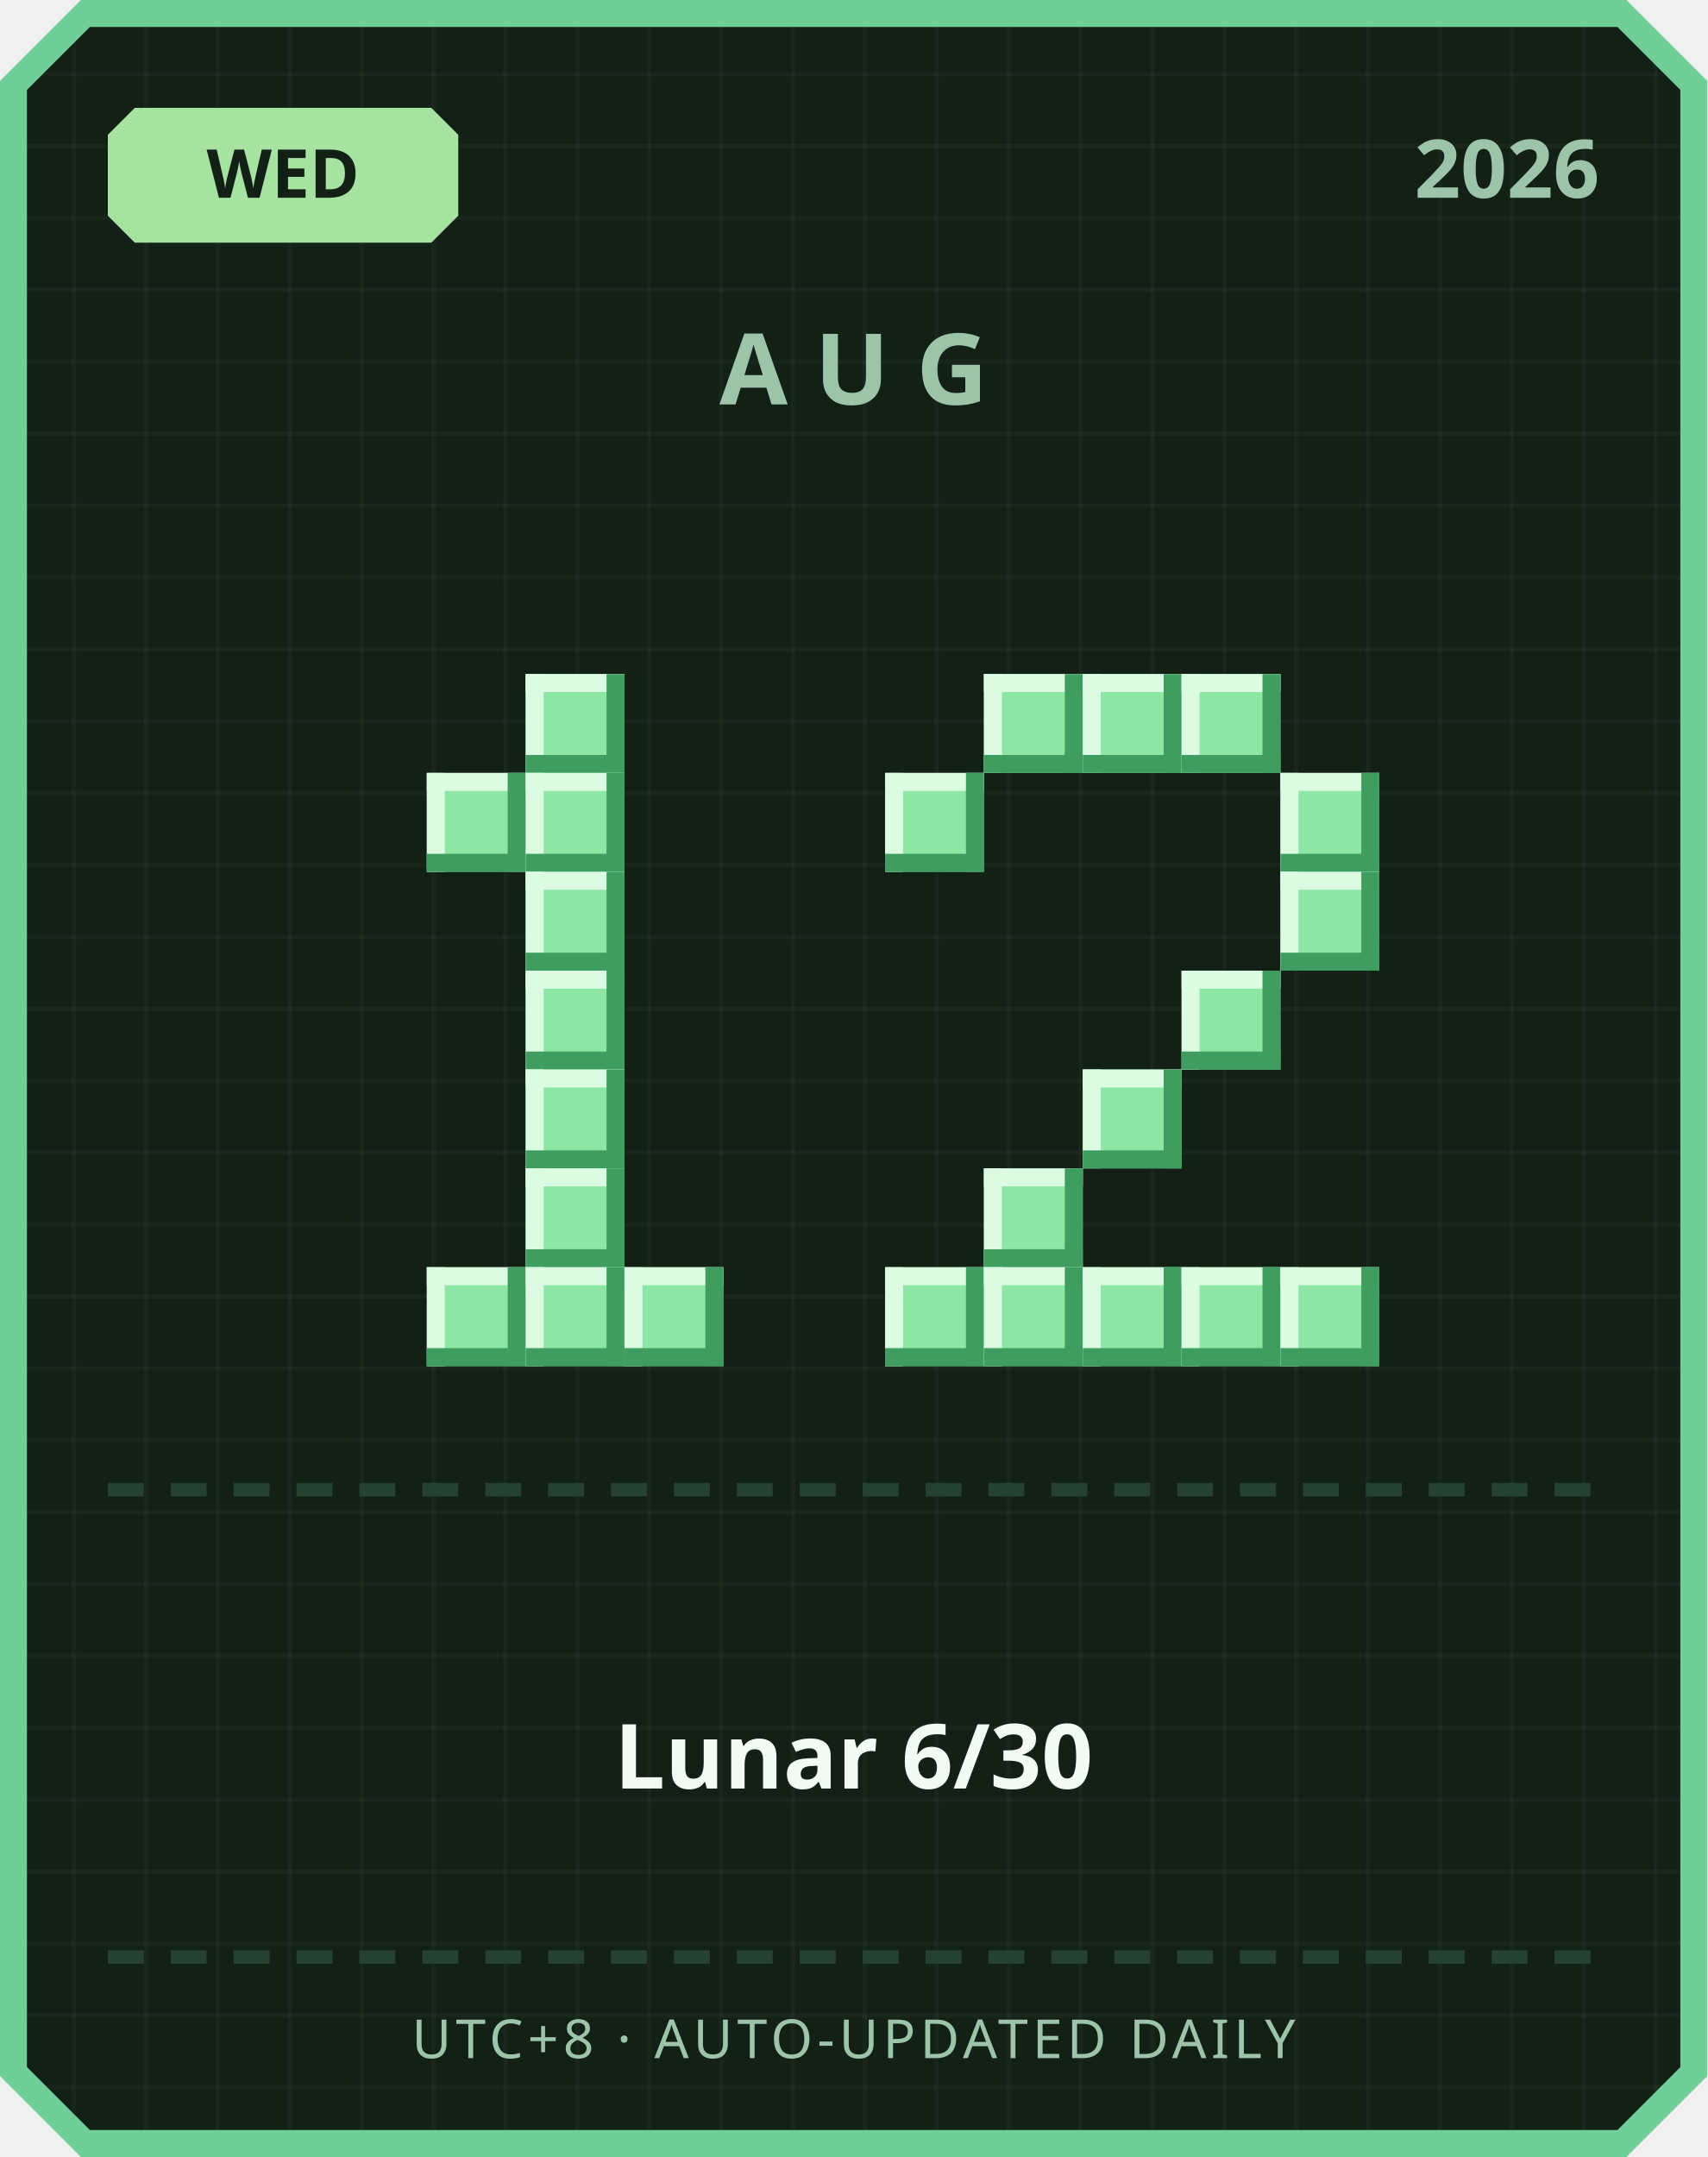
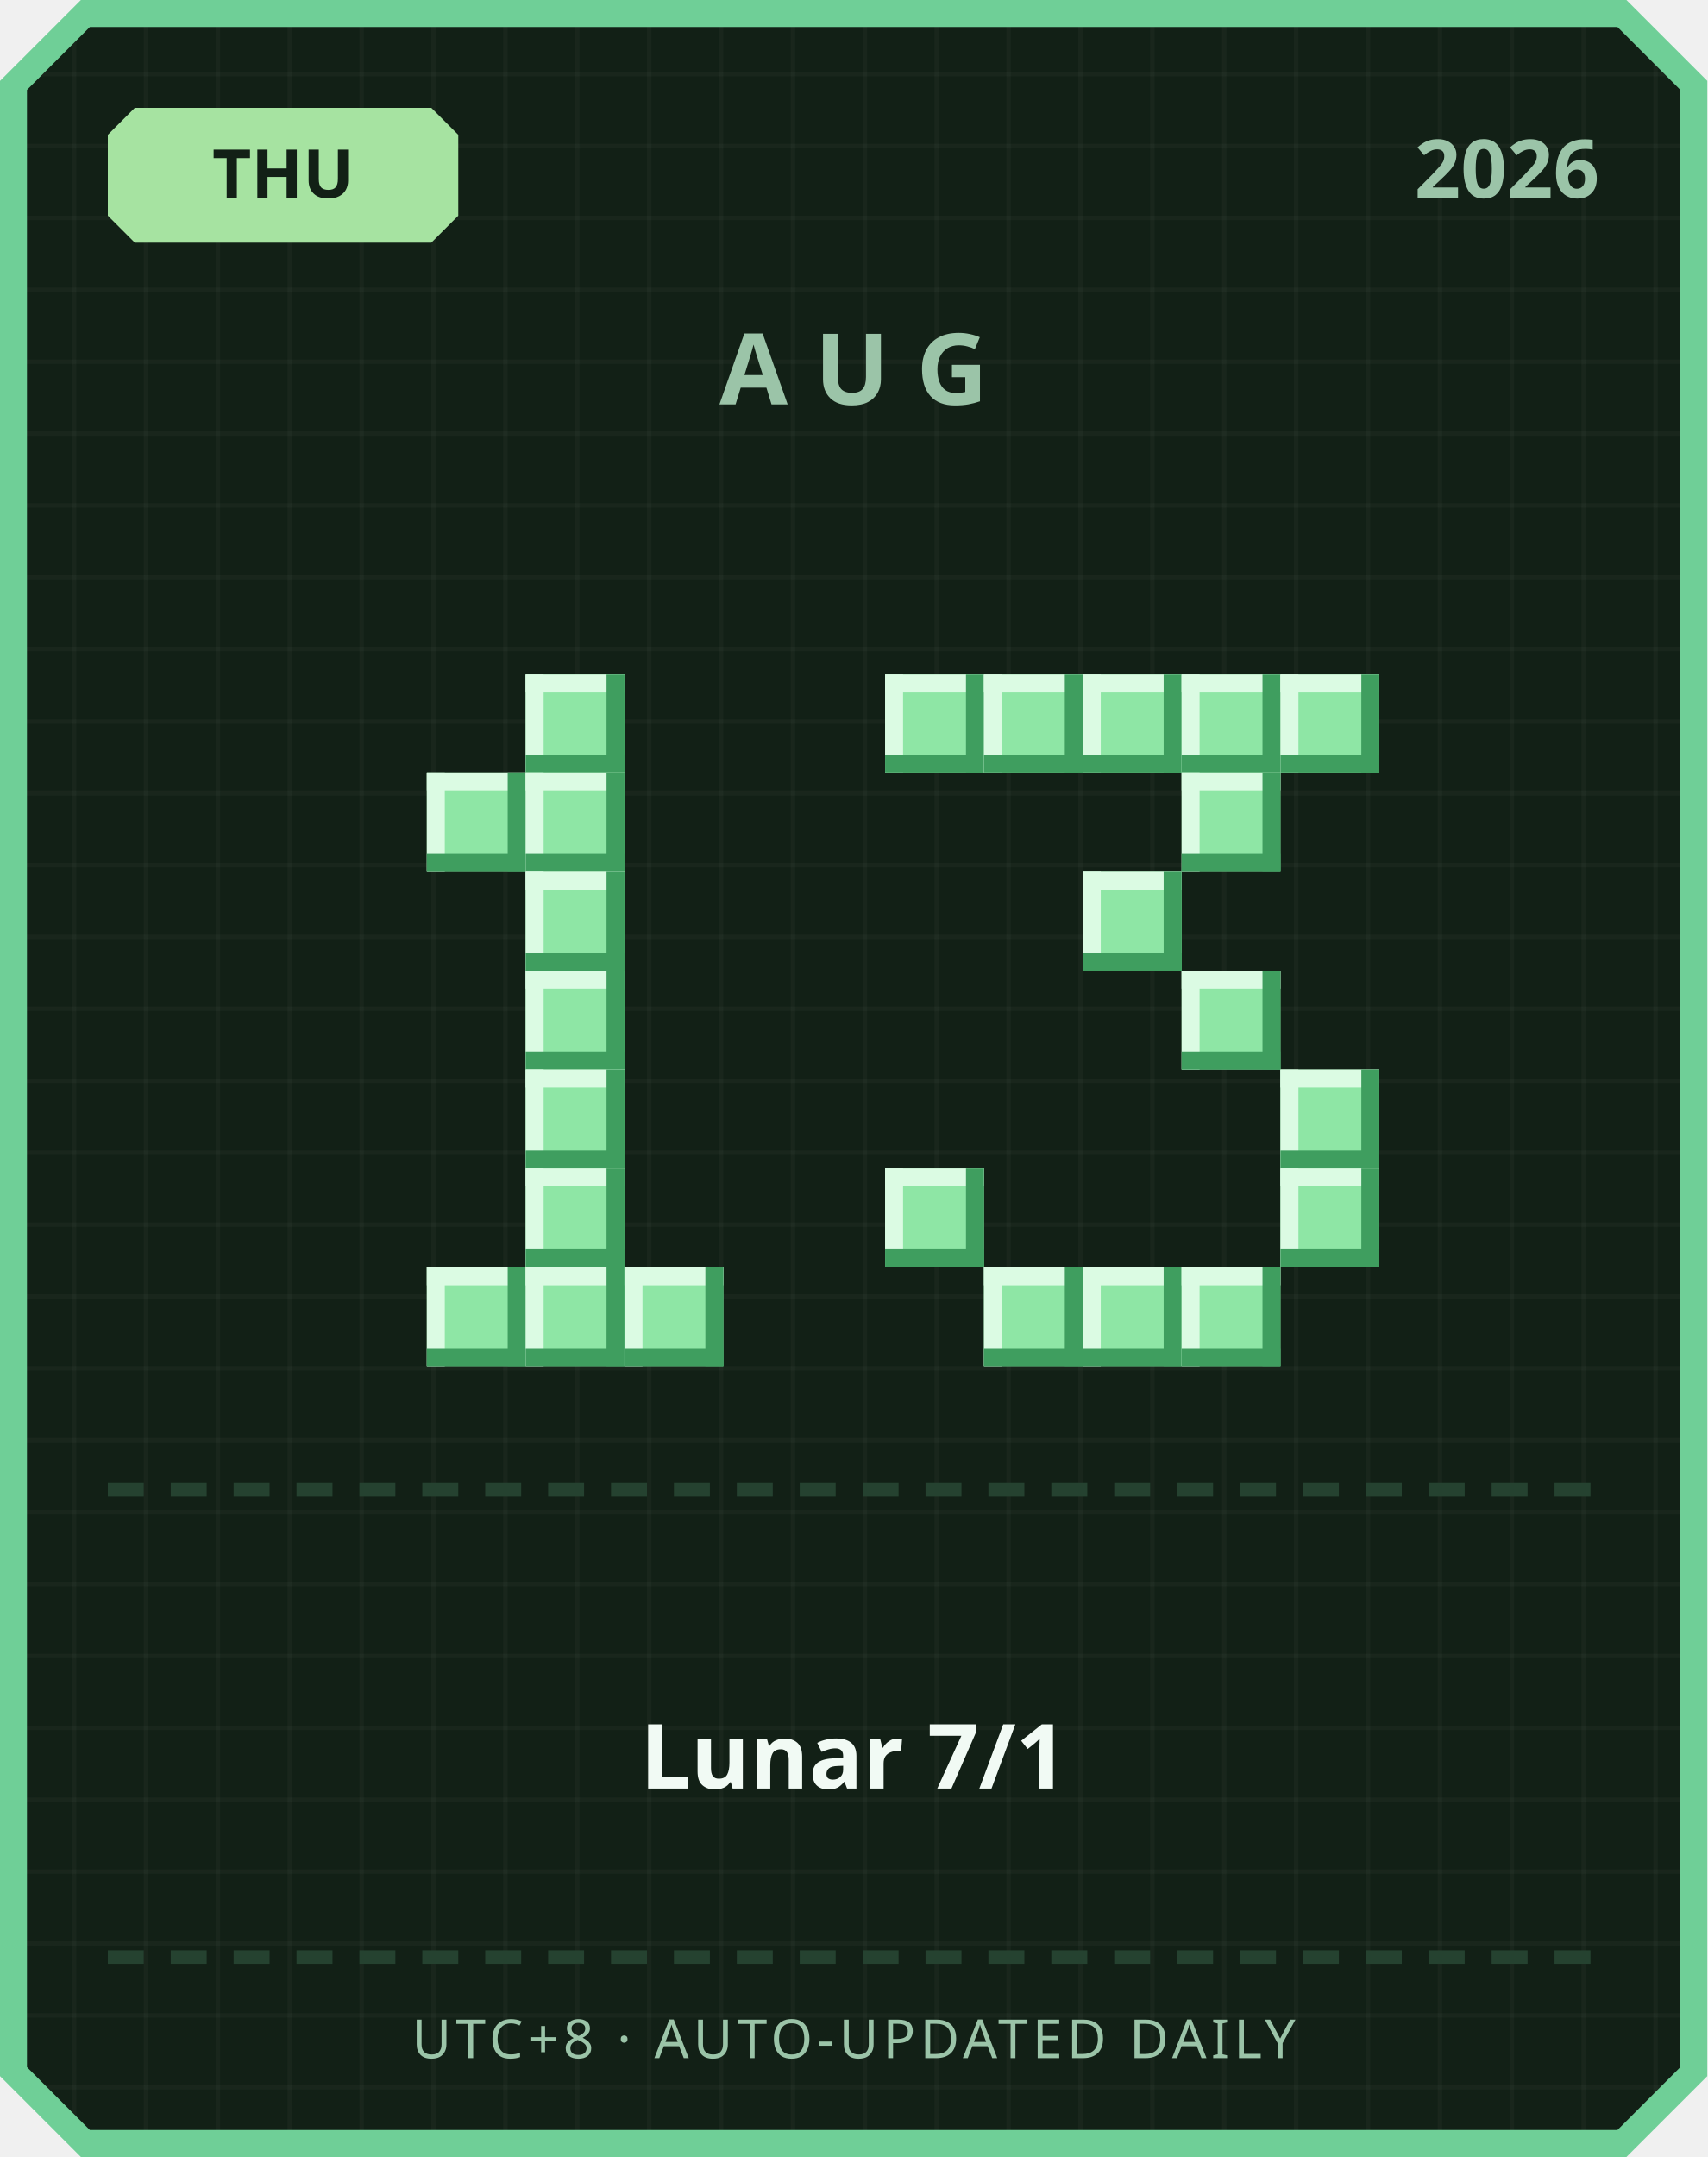
<svg xmlns="http://www.w3.org/2000/svg" width="380" height="480" viewBox="0 0 380 480">
  <defs>
    <pattern id="grid" width="16" height="16" patternUnits="userSpaceOnUse">
      <rect width="16" height="16" fill="#122016" />
      <rect width="1" height="16" fill="#ffffff" opacity="0.03" />
      <rect width="16" height="1" fill="#ffffff" opacity="0.03" />
    </pattern>
  </defs>
  <path d="M 18,0 L 362,0 L 380,18 L 380,462 L 362,480 L 18,480 L 0,462 L 0,18 Z" fill="#6fcf97" />
  <path d="M 20,6 L 360,6 L 374,20 L 374,460 L 360,474 L 20,474 L 6,460 L 6,20 Z" fill="url(#grid)" />
  <path d="M 30,24 L 96,24 L 102,30 L 102,48 L 96,54 L 30,54 L 24,48 L 24,30 Z" fill="#a6e3a1" />
-   <text x="63" y="44" text-anchor="middle" font-family="'Segoe UI', sans-serif" font-size="15" font-weight="700" fill="#122016">WED</text>
+   <text x="63" y="44" text-anchor="middle" font-family="'Segoe UI', sans-serif" font-size="15" font-weight="700" fill="#122016">THU</text>
  <text x="356" y="44" text-anchor="end" font-family="'Segoe UI', sans-serif" font-size="18" font-weight="700" fill="#9bc4a8">2026</text>
  <text x="190" y="90" text-anchor="middle" font-family="'Segoe UI', sans-serif" font-size="22" font-weight="700" letter-spacing="6" fill="#9bc4a8">AUG</text>
  <rect x="117" y="150" width="22" height="22" fill="#8ee6a5" />
  <rect x="117" y="150" width="22" height="4" fill="#dbfbe3" />
  <rect x="117" y="150" width="4" height="22" fill="#dbfbe3" />
  <rect x="117" y="168" width="22" height="4" fill="#3f9e5f" />
  <rect x="135" y="150" width="4" height="22" fill="#3f9e5f" />
  <rect x="95" y="172" width="22" height="22" fill="#8ee6a5" />
  <rect x="95" y="172" width="22" height="4" fill="#dbfbe3" />
  <rect x="95" y="172" width="4" height="22" fill="#dbfbe3" />
  <rect x="95" y="190" width="22" height="4" fill="#3f9e5f" />
  <rect x="113" y="172" width="4" height="22" fill="#3f9e5f" />
  <rect x="117" y="172" width="22" height="22" fill="#8ee6a5" />
  <rect x="117" y="172" width="22" height="4" fill="#dbfbe3" />
  <rect x="117" y="172" width="4" height="22" fill="#dbfbe3" />
  <rect x="117" y="190" width="22" height="4" fill="#3f9e5f" />
  <rect x="135" y="172" width="4" height="22" fill="#3f9e5f" />
  <rect x="117" y="194" width="22" height="22" fill="#8ee6a5" />
  <rect x="117" y="194" width="22" height="4" fill="#dbfbe3" />
  <rect x="117" y="194" width="4" height="22" fill="#dbfbe3" />
  <rect x="117" y="212" width="22" height="4" fill="#3f9e5f" />
  <rect x="135" y="194" width="4" height="22" fill="#3f9e5f" />
  <rect x="117" y="216" width="22" height="22" fill="#8ee6a5" />
  <rect x="117" y="216" width="22" height="4" fill="#dbfbe3" />
  <rect x="117" y="216" width="4" height="22" fill="#dbfbe3" />
  <rect x="117" y="234" width="22" height="4" fill="#3f9e5f" />
  <rect x="135" y="216" width="4" height="22" fill="#3f9e5f" />
  <rect x="117" y="238" width="22" height="22" fill="#8ee6a5" />
  <rect x="117" y="238" width="22" height="4" fill="#dbfbe3" />
  <rect x="117" y="238" width="4" height="22" fill="#dbfbe3" />
  <rect x="117" y="256" width="22" height="4" fill="#3f9e5f" />
  <rect x="135" y="238" width="4" height="22" fill="#3f9e5f" />
  <rect x="117" y="260" width="22" height="22" fill="#8ee6a5" />
  <rect x="117" y="260" width="22" height="4" fill="#dbfbe3" />
  <rect x="117" y="260" width="4" height="22" fill="#dbfbe3" />
  <rect x="117" y="278" width="22" height="4" fill="#3f9e5f" />
  <rect x="135" y="260" width="4" height="22" fill="#3f9e5f" />
  <rect x="95" y="282" width="22" height="22" fill="#8ee6a5" />
  <rect x="95" y="282" width="22" height="4" fill="#dbfbe3" />
  <rect x="95" y="282" width="4" height="22" fill="#dbfbe3" />
  <rect x="95" y="300" width="22" height="4" fill="#3f9e5f" />
  <rect x="113" y="282" width="4" height="22" fill="#3f9e5f" />
  <rect x="117" y="282" width="22" height="22" fill="#8ee6a5" />
  <rect x="117" y="282" width="22" height="4" fill="#dbfbe3" />
  <rect x="117" y="282" width="4" height="22" fill="#dbfbe3" />
  <rect x="117" y="300" width="22" height="4" fill="#3f9e5f" />
  <rect x="135" y="282" width="4" height="22" fill="#3f9e5f" />
  <rect x="139" y="282" width="22" height="22" fill="#8ee6a5" />
  <rect x="139" y="282" width="22" height="4" fill="#dbfbe3" />
  <rect x="139" y="282" width="4" height="22" fill="#dbfbe3" />
  <rect x="139" y="300" width="22" height="4" fill="#3f9e5f" />
  <rect x="157" y="282" width="4" height="22" fill="#3f9e5f" />
+   <rect x="197" y="150" width="22" height="22" fill="#8ee6a5" />
+   <rect x="197" y="150" width="22" height="4" fill="#dbfbe3" />
+   <rect x="197" y="150" width="4" height="22" fill="#dbfbe3" />
+   <rect x="197" y="168" width="22" height="4" fill="#3f9e5f" />
+   <rect x="215" y="150" width="4" height="22" fill="#3f9e5f" />
  <rect x="219" y="150" width="22" height="22" fill="#8ee6a5" />
  <rect x="219" y="150" width="22" height="4" fill="#dbfbe3" />
  <rect x="219" y="150" width="4" height="22" fill="#dbfbe3" />
  <rect x="219" y="168" width="22" height="4" fill="#3f9e5f" />
  <rect x="237" y="150" width="4" height="22" fill="#3f9e5f" />
  <rect x="241" y="150" width="22" height="22" fill="#8ee6a5" />
  <rect x="241" y="150" width="22" height="4" fill="#dbfbe3" />
  <rect x="241" y="150" width="4" height="22" fill="#dbfbe3" />
  <rect x="241" y="168" width="22" height="4" fill="#3f9e5f" />
  <rect x="259" y="150" width="4" height="22" fill="#3f9e5f" />
  <rect x="263" y="150" width="22" height="22" fill="#8ee6a5" />
  <rect x="263" y="150" width="22" height="4" fill="#dbfbe3" />
  <rect x="263" y="150" width="4" height="22" fill="#dbfbe3" />
  <rect x="263" y="168" width="22" height="4" fill="#3f9e5f" />
  <rect x="281" y="150" width="4" height="22" fill="#3f9e5f" />
-   <rect x="197" y="172" width="22" height="22" fill="#8ee6a5" />
-   <rect x="197" y="172" width="22" height="4" fill="#dbfbe3" />
-   <rect x="197" y="172" width="4" height="22" fill="#dbfbe3" />
-   <rect x="197" y="190" width="22" height="4" fill="#3f9e5f" />
-   <rect x="215" y="172" width="4" height="22" fill="#3f9e5f" />
-   <rect x="285" y="172" width="22" height="22" fill="#8ee6a5" />
-   <rect x="285" y="172" width="22" height="4" fill="#dbfbe3" />
-   <rect x="285" y="172" width="4" height="22" fill="#dbfbe3" />
-   <rect x="285" y="190" width="22" height="4" fill="#3f9e5f" />
-   <rect x="303" y="172" width="4" height="22" fill="#3f9e5f" />
-   <rect x="285" y="194" width="22" height="22" fill="#8ee6a5" />
-   <rect x="285" y="194" width="22" height="4" fill="#dbfbe3" />
-   <rect x="285" y="194" width="4" height="22" fill="#dbfbe3" />
-   <rect x="285" y="212" width="22" height="4" fill="#3f9e5f" />
-   <rect x="303" y="194" width="4" height="22" fill="#3f9e5f" />
+   <rect x="285" y="150" width="22" height="22" fill="#8ee6a5" />
+   <rect x="285" y="150" width="22" height="4" fill="#dbfbe3" />
+   <rect x="285" y="150" width="4" height="22" fill="#dbfbe3" />
+   <rect x="285" y="168" width="22" height="4" fill="#3f9e5f" />
+   <rect x="303" y="150" width="4" height="22" fill="#3f9e5f" />
+   <rect x="263" y="172" width="22" height="22" fill="#8ee6a5" />
+   <rect x="263" y="172" width="22" height="4" fill="#dbfbe3" />
+   <rect x="263" y="172" width="4" height="22" fill="#dbfbe3" />
+   <rect x="263" y="190" width="22" height="4" fill="#3f9e5f" />
+   <rect x="281" y="172" width="4" height="22" fill="#3f9e5f" />
+   <rect x="241" y="194" width="22" height="22" fill="#8ee6a5" />
+   <rect x="241" y="194" width="22" height="4" fill="#dbfbe3" />
+   <rect x="241" y="194" width="4" height="22" fill="#dbfbe3" />
+   <rect x="241" y="212" width="22" height="4" fill="#3f9e5f" />
+   <rect x="259" y="194" width="4" height="22" fill="#3f9e5f" />
  <rect x="263" y="216" width="22" height="22" fill="#8ee6a5" />
  <rect x="263" y="216" width="22" height="4" fill="#dbfbe3" />
  <rect x="263" y="216" width="4" height="22" fill="#dbfbe3" />
  <rect x="263" y="234" width="22" height="4" fill="#3f9e5f" />
  <rect x="281" y="216" width="4" height="22" fill="#3f9e5f" />
-   <rect x="241" y="238" width="22" height="22" fill="#8ee6a5" />
-   <rect x="241" y="238" width="22" height="4" fill="#dbfbe3" />
-   <rect x="241" y="238" width="4" height="22" fill="#dbfbe3" />
-   <rect x="241" y="256" width="22" height="4" fill="#3f9e5f" />
-   <rect x="259" y="238" width="4" height="22" fill="#3f9e5f" />
-   <rect x="219" y="260" width="22" height="22" fill="#8ee6a5" />
-   <rect x="219" y="260" width="22" height="4" fill="#dbfbe3" />
-   <rect x="219" y="260" width="4" height="22" fill="#dbfbe3" />
-   <rect x="219" y="278" width="22" height="4" fill="#3f9e5f" />
-   <rect x="237" y="260" width="4" height="22" fill="#3f9e5f" />
-   <rect x="197" y="282" width="22" height="22" fill="#8ee6a5" />
-   <rect x="197" y="282" width="22" height="4" fill="#dbfbe3" />
-   <rect x="197" y="282" width="4" height="22" fill="#dbfbe3" />
-   <rect x="197" y="300" width="22" height="4" fill="#3f9e5f" />
-   <rect x="215" y="282" width="4" height="22" fill="#3f9e5f" />
+   <rect x="285" y="238" width="22" height="22" fill="#8ee6a5" />
+   <rect x="285" y="238" width="22" height="4" fill="#dbfbe3" />
+   <rect x="285" y="238" width="4" height="22" fill="#dbfbe3" />
+   <rect x="285" y="256" width="22" height="4" fill="#3f9e5f" />
+   <rect x="303" y="238" width="4" height="22" fill="#3f9e5f" />
+   <rect x="197" y="260" width="22" height="22" fill="#8ee6a5" />
+   <rect x="197" y="260" width="22" height="4" fill="#dbfbe3" />
+   <rect x="197" y="260" width="4" height="22" fill="#dbfbe3" />
+   <rect x="197" y="278" width="22" height="4" fill="#3f9e5f" />
+   <rect x="215" y="260" width="4" height="22" fill="#3f9e5f" />
+   <rect x="285" y="260" width="22" height="22" fill="#8ee6a5" />
+   <rect x="285" y="260" width="22" height="4" fill="#dbfbe3" />
+   <rect x="285" y="260" width="4" height="22" fill="#dbfbe3" />
+   <rect x="285" y="278" width="22" height="4" fill="#3f9e5f" />
+   <rect x="303" y="260" width="4" height="22" fill="#3f9e5f" />
  <rect x="219" y="282" width="22" height="22" fill="#8ee6a5" />
  <rect x="219" y="282" width="22" height="4" fill="#dbfbe3" />
  <rect x="219" y="282" width="4" height="22" fill="#dbfbe3" />
  <rect x="219" y="300" width="22" height="4" fill="#3f9e5f" />
  <rect x="237" y="282" width="4" height="22" fill="#3f9e5f" />
  <rect x="241" y="282" width="22" height="22" fill="#8ee6a5" />
  <rect x="241" y="282" width="22" height="4" fill="#dbfbe3" />
  <rect x="241" y="282" width="4" height="22" fill="#dbfbe3" />
  <rect x="241" y="300" width="22" height="4" fill="#3f9e5f" />
  <rect x="259" y="282" width="4" height="22" fill="#3f9e5f" />
  <rect x="263" y="282" width="22" height="22" fill="#8ee6a5" />
  <rect x="263" y="282" width="22" height="4" fill="#dbfbe3" />
  <rect x="263" y="282" width="4" height="22" fill="#dbfbe3" />
  <rect x="263" y="300" width="22" height="4" fill="#3f9e5f" />
  <rect x="281" y="282" width="4" height="22" fill="#3f9e5f" />
-   <rect x="285" y="282" width="22" height="22" fill="#8ee6a5" />
-   <rect x="285" y="282" width="22" height="4" fill="#dbfbe3" />
-   <rect x="285" y="282" width="4" height="22" fill="#dbfbe3" />
-   <rect x="285" y="300" width="22" height="4" fill="#3f9e5f" />
-   <rect x="303" y="282" width="4" height="22" fill="#3f9e5f" />
  <rect x="24" y="330" width="8" height="3" fill="#254230" />
  <rect x="38" y="330" width="8" height="3" fill="#254230" />
  <rect x="52" y="330" width="8" height="3" fill="#254230" />
  <rect x="66" y="330" width="8" height="3" fill="#254230" />
  <rect x="80" y="330" width="8" height="3" fill="#254230" />
  <rect x="94" y="330" width="8" height="3" fill="#254230" />
  <rect x="108" y="330" width="8" height="3" fill="#254230" />
  <rect x="122" y="330" width="8" height="3" fill="#254230" />
  <rect x="136" y="330" width="8" height="3" fill="#254230" />
  <rect x="150" y="330" width="8" height="3" fill="#254230" />
  <rect x="164" y="330" width="8" height="3" fill="#254230" />
  <rect x="178" y="330" width="8" height="3" fill="#254230" />
  <rect x="192" y="330" width="8" height="3" fill="#254230" />
  <rect x="206" y="330" width="8" height="3" fill="#254230" />
  <rect x="220" y="330" width="8" height="3" fill="#254230" />
  <rect x="234" y="330" width="8" height="3" fill="#254230" />
  <rect x="248" y="330" width="8" height="3" fill="#254230" />
  <rect x="262" y="330" width="8" height="3" fill="#254230" />
  <rect x="276" y="330" width="8" height="3" fill="#254230" />
  <rect x="290" y="330" width="8" height="3" fill="#254230" />
  <rect x="304" y="330" width="8" height="3" fill="#254230" />
  <rect x="318" y="330" width="8" height="3" fill="#254230" />
  <rect x="332" y="330" width="8" height="3" fill="#254230" />
  <rect x="346" y="330" width="8" height="3" fill="#254230" />
-   <text x="190" y="398" text-anchor="middle" font-family="'Segoe UI', 'Microsoft JhengHei', sans-serif" font-size="20" font-weight="700" fill="#f1faf4">Lunar 6/30</text>
+   <text x="190" y="398" text-anchor="middle" font-family="'Segoe UI', 'Microsoft JhengHei', sans-serif" font-size="20" font-weight="700" fill="#f1faf4">Lunar 7/1</text>
  <rect x="24" y="434" width="8" height="3" fill="#254230" />
  <rect x="38" y="434" width="8" height="3" fill="#254230" />
  <rect x="52" y="434" width="8" height="3" fill="#254230" />
  <rect x="66" y="434" width="8" height="3" fill="#254230" />
  <rect x="80" y="434" width="8" height="3" fill="#254230" />
  <rect x="94" y="434" width="8" height="3" fill="#254230" />
  <rect x="108" y="434" width="8" height="3" fill="#254230" />
  <rect x="122" y="434" width="8" height="3" fill="#254230" />
  <rect x="136" y="434" width="8" height="3" fill="#254230" />
  <rect x="150" y="434" width="8" height="3" fill="#254230" />
  <rect x="164" y="434" width="8" height="3" fill="#254230" />
  <rect x="178" y="434" width="8" height="3" fill="#254230" />
  <rect x="192" y="434" width="8" height="3" fill="#254230" />
  <rect x="206" y="434" width="8" height="3" fill="#254230" />
  <rect x="220" y="434" width="8" height="3" fill="#254230" />
  <rect x="234" y="434" width="8" height="3" fill="#254230" />
  <rect x="248" y="434" width="8" height="3" fill="#254230" />
  <rect x="262" y="434" width="8" height="3" fill="#254230" />
  <rect x="276" y="434" width="8" height="3" fill="#254230" />
  <rect x="290" y="434" width="8" height="3" fill="#254230" />
  <rect x="304" y="434" width="8" height="3" fill="#254230" />
  <rect x="318" y="434" width="8" height="3" fill="#254230" />
  <rect x="332" y="434" width="8" height="3" fill="#254230" />
  <rect x="346" y="434" width="8" height="3" fill="#254230" />
  <text x="190" y="458" text-anchor="middle" font-family="'Segoe UI', sans-serif" font-size="12" letter-spacing="1" fill="#9bc4a8">UTC+8 · AUTO-UPDATED DAILY</text>
</svg>
